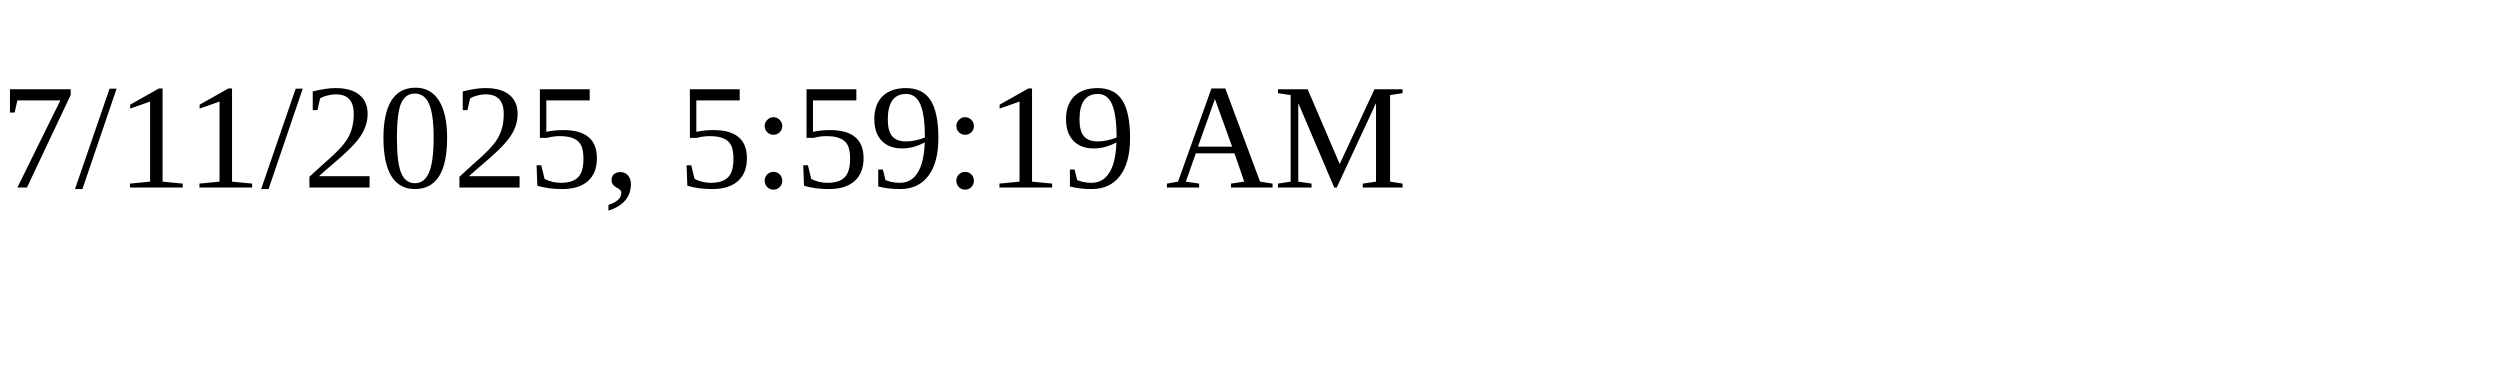
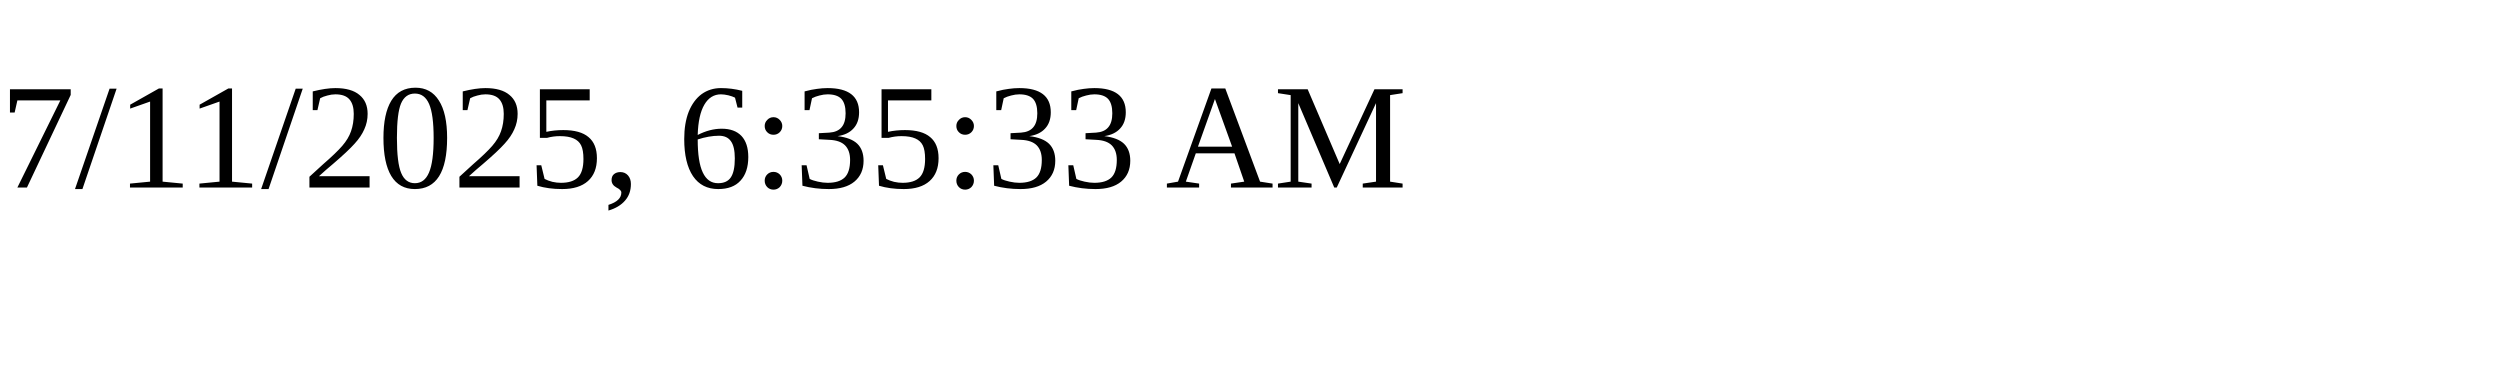
<svg xmlns="http://www.w3.org/2000/svg" height="30" width="200">
-   <text x="0" y="15">7/11/2025, 5:59:19 AM</text>
+   <text x="0" y="15">7/11/2025, 6:35:33 AM</text>
</svg>
